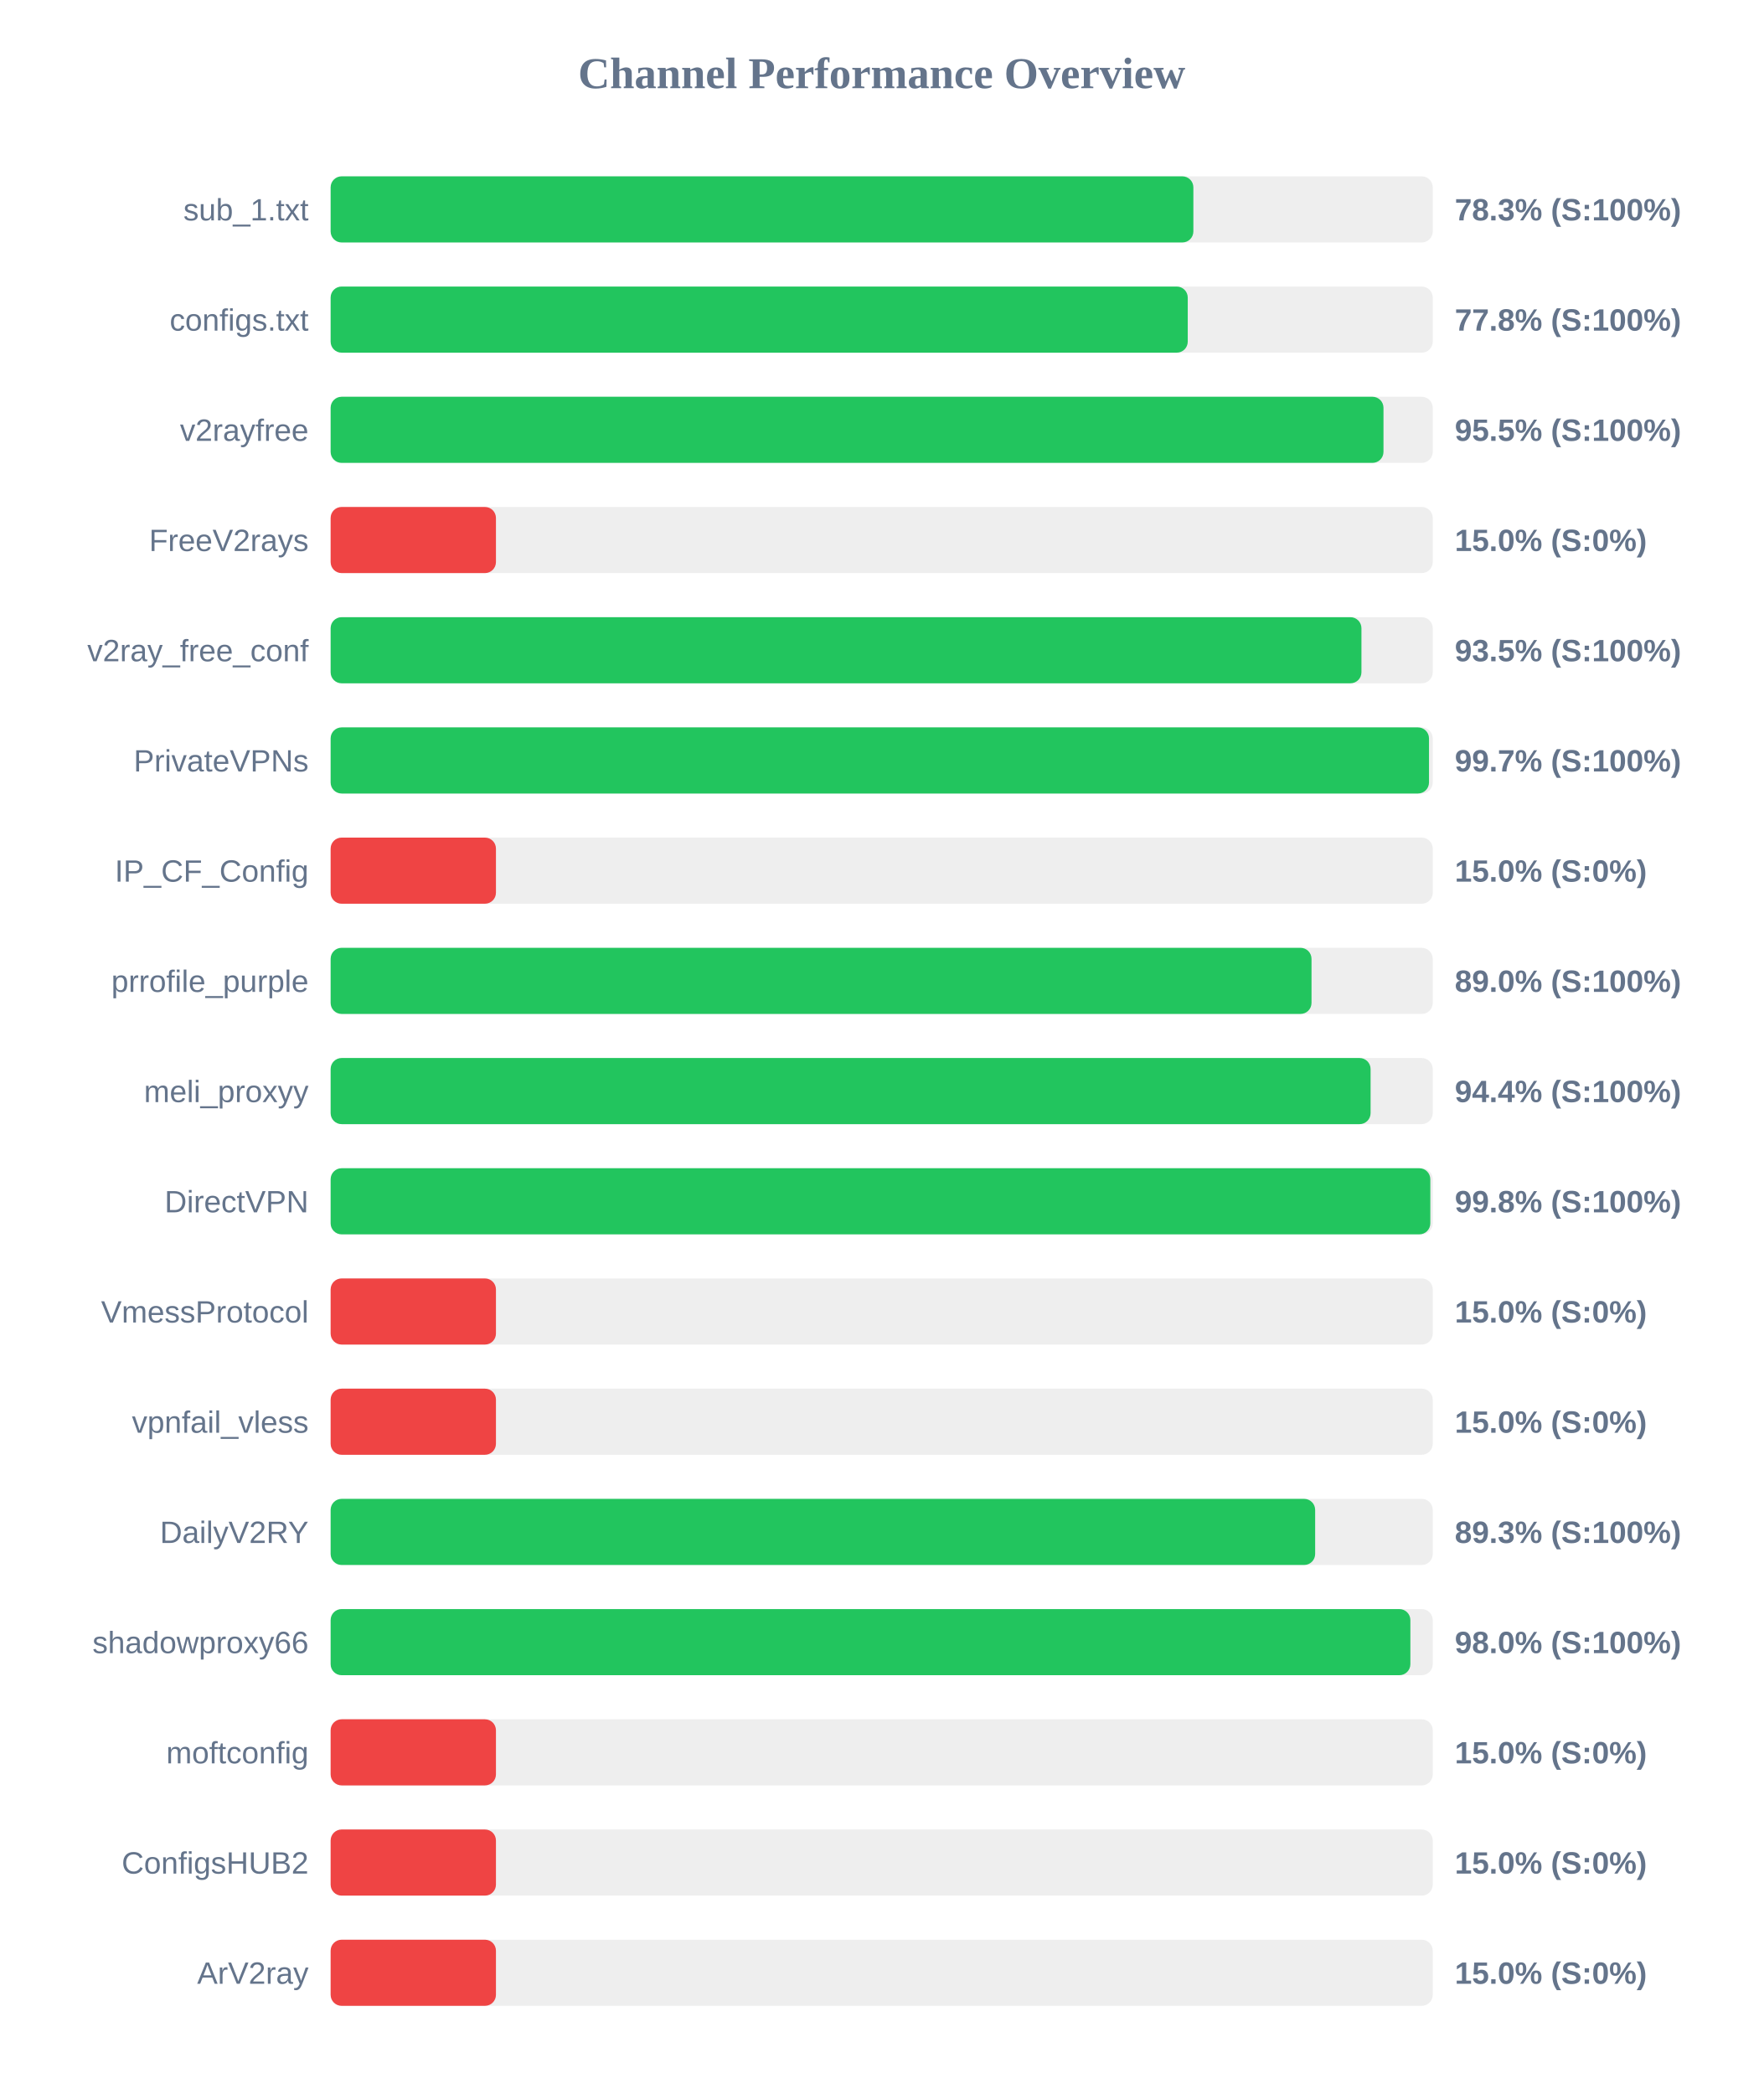
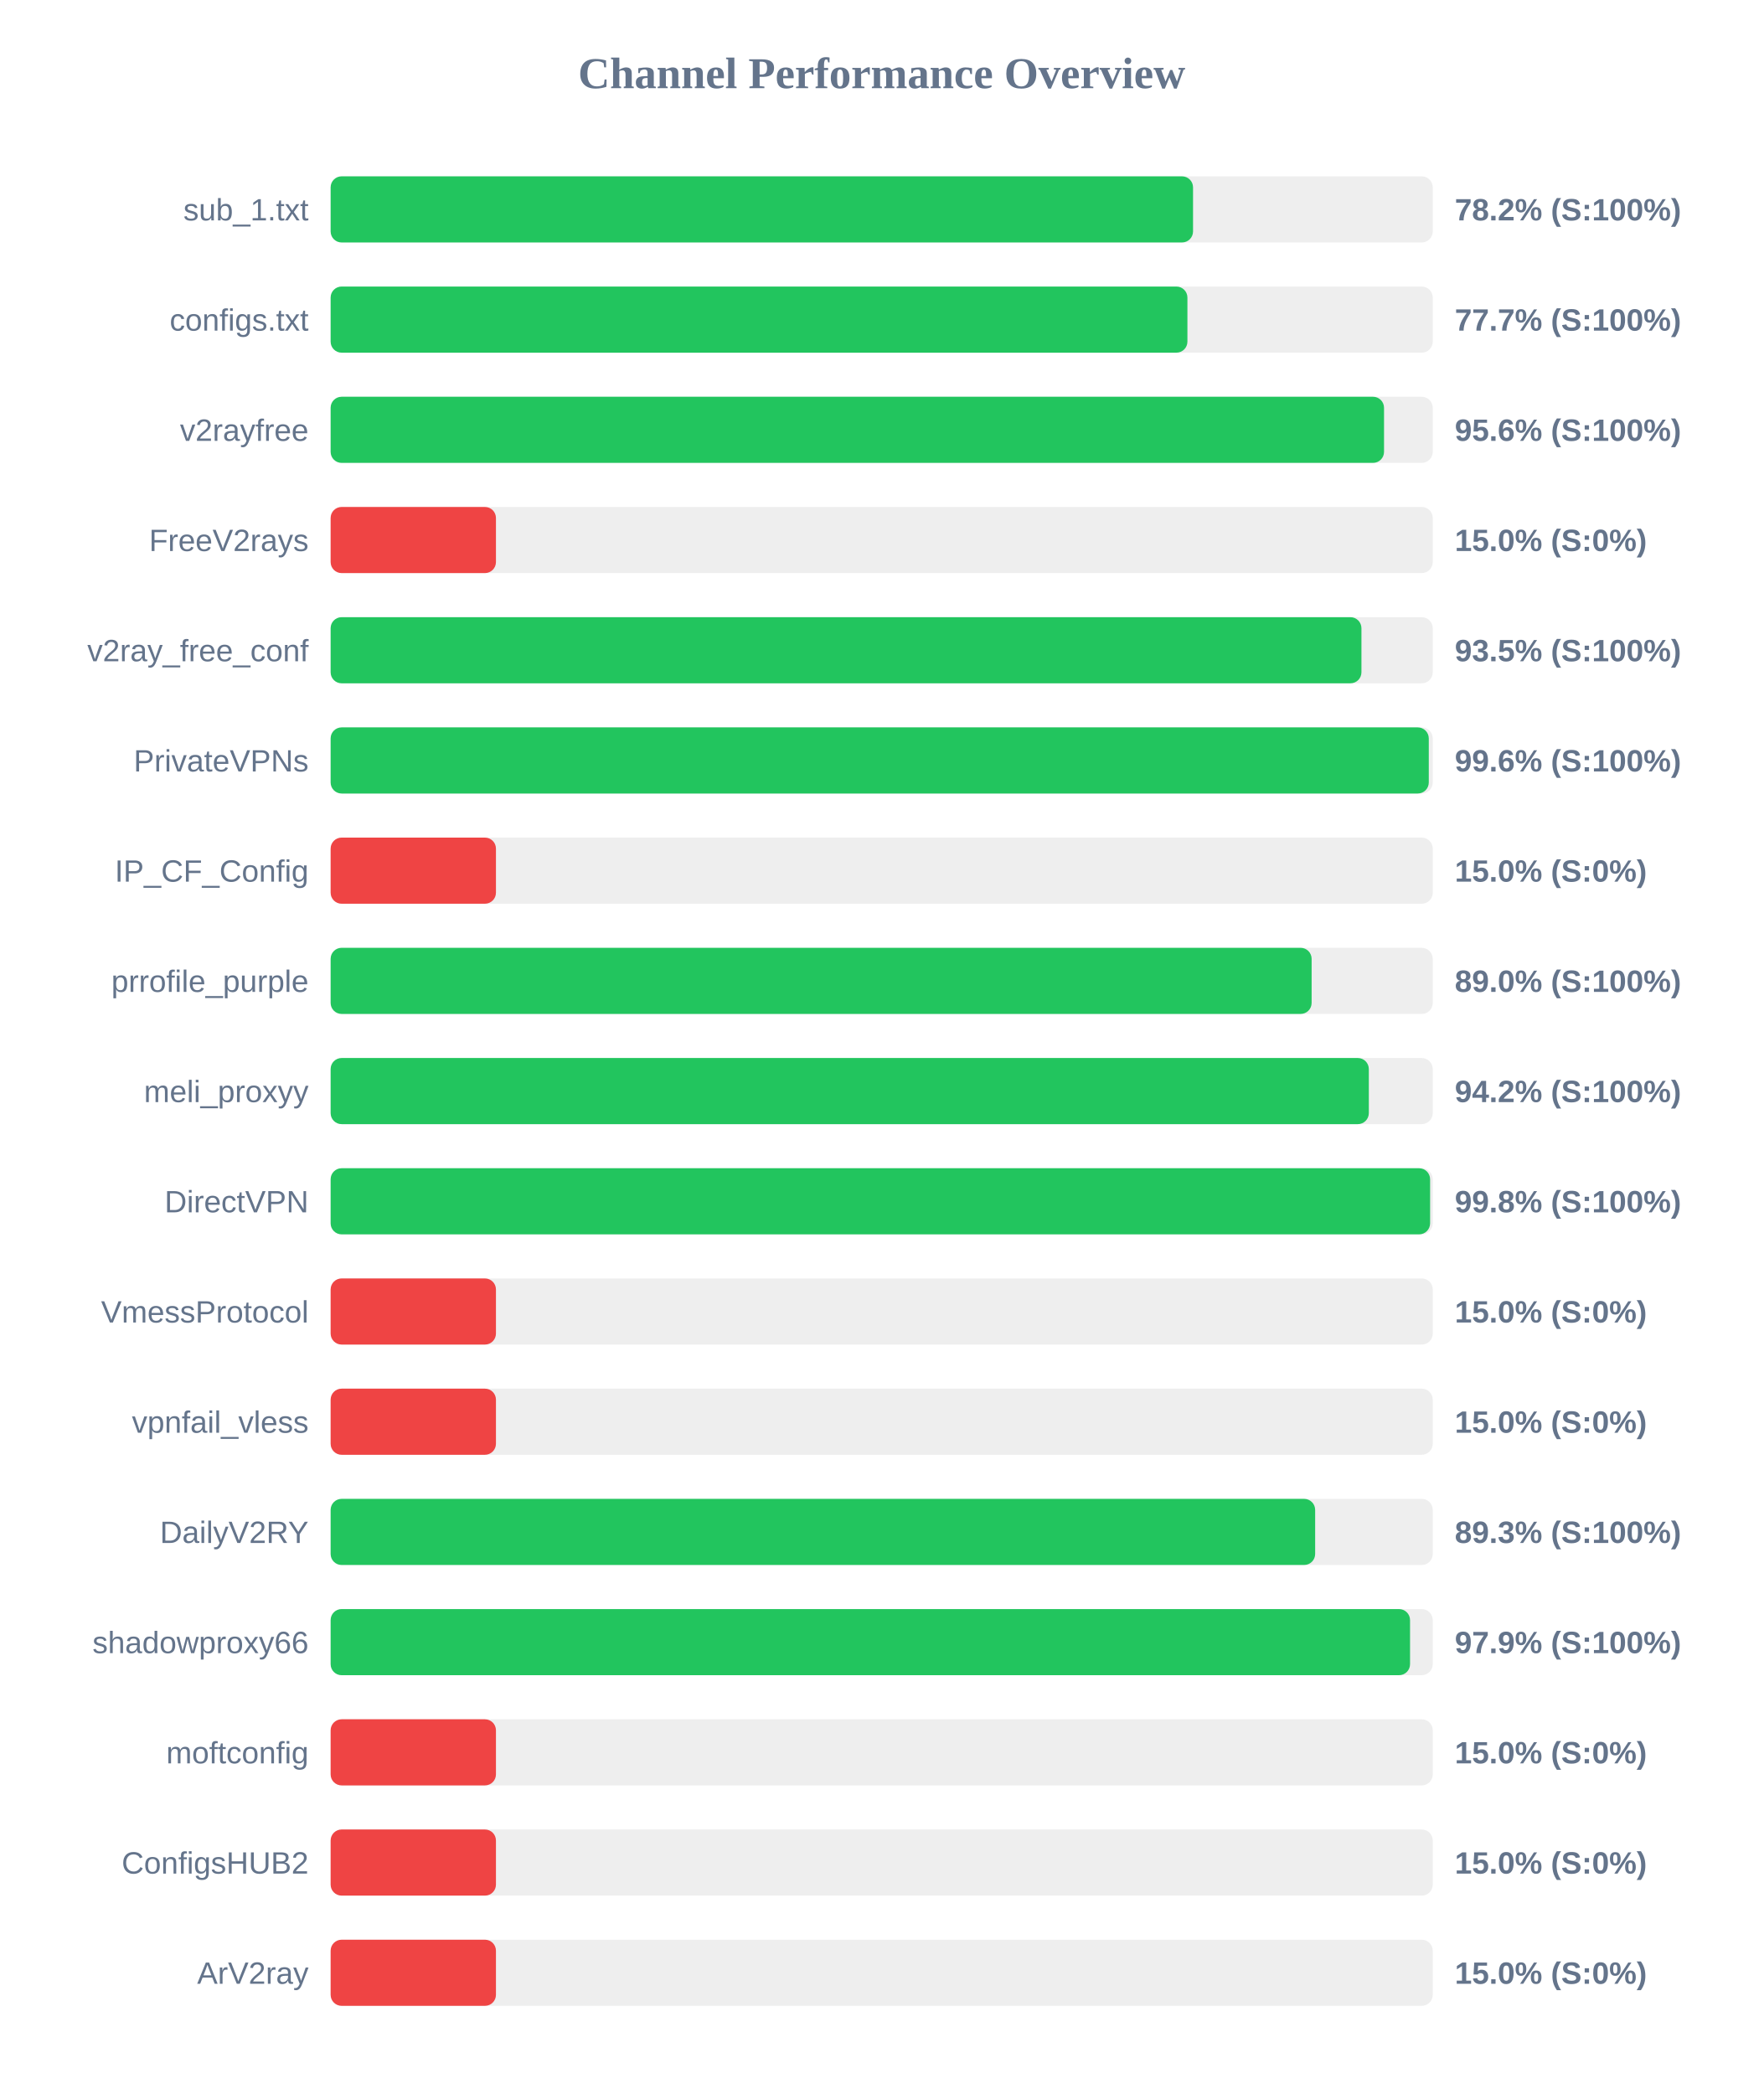
<svg xmlns="http://www.w3.org/2000/svg" width="800" height="950" version="1.1">
  <style>
        .row { font: 14px Arial; fill: #64748b; }
        .score { font: bold 14px Arial; fill: #64748b; }
    </style>
  <text x="400" y="40" text-anchor="middle" font-size="20px" font-weight="bold" fill="#64748b">Channel Performance Overview</text>
  <rect x="150" y="80" width="500" height="30" fill="#eee" rx="5" />
-   <rect x="150" y="80" width="391.4" height="30" fill="#22c55e" rx="5" />
+   <rect x="150" y="80" width="391.25" height="30" fill="#22c55e" rx="5" />
  <text x="140" y="100" text-anchor="end" class="row">sub_1.txt</text>
-   <text x="660" y="100" text-anchor="start" class="score">78.3% (S:100%)</text>
+   <text x="660" y="100" text-anchor="start" class="score">78.2% (S:100%)</text>
  <rect x="150" y="130" width="500" height="30" fill="#eee" rx="5" />
-   <rect x="150" y="130" width="388.85" height="30" fill="#22c55e" rx="5" />
+   <rect x="150" y="130" width="388.7" height="30" fill="#22c55e" rx="5" />
  <text x="140" y="150" text-anchor="end" class="row">configs.txt</text>
-   <text x="660" y="150" text-anchor="start" class="score">77.8% (S:100%)</text>
+   <text x="660" y="150" text-anchor="start" class="score">77.7% (S:100%)</text>
  <rect x="150" y="180" width="500" height="30" fill="#eee" rx="5" />
-   <rect x="150" y="180" width="477.65" height="30" fill="#22c55e" rx="5" />
+   <rect x="150" y="180" width="477.9" height="30" fill="#22c55e" rx="5" />
  <text x="140" y="200" text-anchor="end" class="row">v2rayfree</text>
-   <text x="660" y="200" text-anchor="start" class="score">95.5% (S:100%)</text>
+   <text x="660" y="200" text-anchor="start" class="score">95.6% (S:100%)</text>
  <rect x="150" y="230" width="500" height="30" fill="#eee" rx="5" />
  <rect x="150" y="230" width="75.0" height="30" fill="#ef4444" rx="5" />
  <text x="140" y="250" text-anchor="end" class="row">FreeV2rays</text>
  <text x="660" y="250" text-anchor="start" class="score">15.0% (S:0%)</text>
  <rect x="150" y="280" width="500" height="30" fill="#eee" rx="5" />
  <rect x="150" y="280" width="467.65" height="30" fill="#22c55e" rx="5" />
  <text x="140" y="300" text-anchor="end" class="row">v2ray_free_conf</text>
  <text x="660" y="300" text-anchor="start" class="score">93.5% (S:100%)</text>
  <rect x="150" y="330" width="500" height="30" fill="#eee" rx="5" />
-   <rect x="150" y="330" width="498.3" height="30" fill="#22c55e" rx="5" />
+   <rect x="150" y="330" width="498.2" height="30" fill="#22c55e" rx="5" />
  <text x="140" y="350" text-anchor="end" class="row">PrivateVPNs</text>
-   <text x="660" y="350" text-anchor="start" class="score">99.7% (S:100%)</text>
+   <text x="660" y="350" text-anchor="start" class="score">99.6% (S:100%)</text>
  <rect x="150" y="380" width="500" height="30" fill="#eee" rx="5" />
  <rect x="150" y="380" width="75.0" height="30" fill="#ef4444" rx="5" />
  <text x="140" y="400" text-anchor="end" class="row">IP_CF_Config</text>
  <text x="660" y="400" text-anchor="start" class="score">15.0% (S:0%)</text>
  <rect x="150" y="430" width="500" height="30" fill="#eee" rx="5" />
-   <rect x="150" y="430" width="445.0" height="30" fill="#22c55e" rx="5" />
+   <rect x="150" y="430" width="445.05" height="30" fill="#22c55e" rx="5" />
  <text x="140" y="450" text-anchor="end" class="row">prrofile_purple</text>
  <text x="660" y="450" text-anchor="start" class="score">89.0% (S:100%)</text>
  <rect x="150" y="480" width="500" height="30" fill="#eee" rx="5" />
-   <rect x="150" y="480" width="471.8" height="30" fill="#22c55e" rx="5" />
+   <rect x="150" y="480" width="471.0" height="30" fill="#22c55e" rx="5" />
  <text x="140" y="500" text-anchor="end" class="row">meli_proxyy</text>
-   <text x="660" y="500" text-anchor="start" class="score">94.4% (S:100%)</text>
+   <text x="660" y="500" text-anchor="start" class="score">94.2% (S:100%)</text>
  <rect x="150" y="530" width="500" height="30" fill="#eee" rx="5" />
-   <rect x="150" y="530" width="498.9" height="30" fill="#22c55e" rx="5" />
+   <rect x="150" y="530" width="498.8" height="30" fill="#22c55e" rx="5" />
  <text x="140" y="550" text-anchor="end" class="row">DirectVPN</text>
  <text x="660" y="550" text-anchor="start" class="score">99.8% (S:100%)</text>
  <rect x="150" y="580" width="500" height="30" fill="#eee" rx="5" />
  <rect x="150" y="580" width="75.0" height="30" fill="#ef4444" rx="5" />
  <text x="140" y="600" text-anchor="end" class="row">VmessProtocol</text>
  <text x="660" y="600" text-anchor="start" class="score">15.0% (S:0%)</text>
  <rect x="150" y="630" width="500" height="30" fill="#eee" rx="5" />
  <rect x="150" y="630" width="75.0" height="30" fill="#ef4444" rx="5" />
  <text x="140" y="650" text-anchor="end" class="row">vpnfail_vless</text>
  <text x="660" y="650" text-anchor="start" class="score">15.0% (S:0%)</text>
  <rect x="150" y="680" width="500" height="30" fill="#eee" rx="5" />
  <rect x="150" y="680" width="446.65" height="30" fill="#22c55e" rx="5" />
  <text x="140" y="700" text-anchor="end" class="row">DailyV2RY</text>
  <text x="660" y="700" text-anchor="start" class="score">89.3% (S:100%)</text>
  <rect x="150" y="730" width="500" height="30" fill="#eee" rx="5" />
-   <rect x="150" y="730" width="489.85" height="30" fill="#22c55e" rx="5" />
+   <rect x="150" y="730" width="489.7" height="30" fill="#22c55e" rx="5" />
  <text x="140" y="750" text-anchor="end" class="row">shadowproxy66</text>
-   <text x="660" y="750" text-anchor="start" class="score">98.0% (S:100%)</text>
+   <text x="660" y="750" text-anchor="start" class="score">97.9% (S:100%)</text>
  <rect x="150" y="780" width="500" height="30" fill="#eee" rx="5" />
  <rect x="150" y="780" width="75.0" height="30" fill="#ef4444" rx="5" />
  <text x="140" y="800" text-anchor="end" class="row">moftconfig</text>
  <text x="660" y="800" text-anchor="start" class="score">15.0% (S:0%)</text>
  <rect x="150" y="830" width="500" height="30" fill="#eee" rx="5" />
  <rect x="150" y="830" width="75.0" height="30" fill="#ef4444" rx="5" />
  <text x="140" y="850" text-anchor="end" class="row">ConfigsHUB2</text>
  <text x="660" y="850" text-anchor="start" class="score">15.0% (S:0%)</text>
  <rect x="150" y="880" width="500" height="30" fill="#eee" rx="5" />
  <rect x="150" y="880" width="75.0" height="30" fill="#ef4444" rx="5" />
  <text x="140" y="900" text-anchor="end" class="row">ArV2ray</text>
  <text x="660" y="900" text-anchor="start" class="score">15.0% (S:0%)</text>
</svg>
